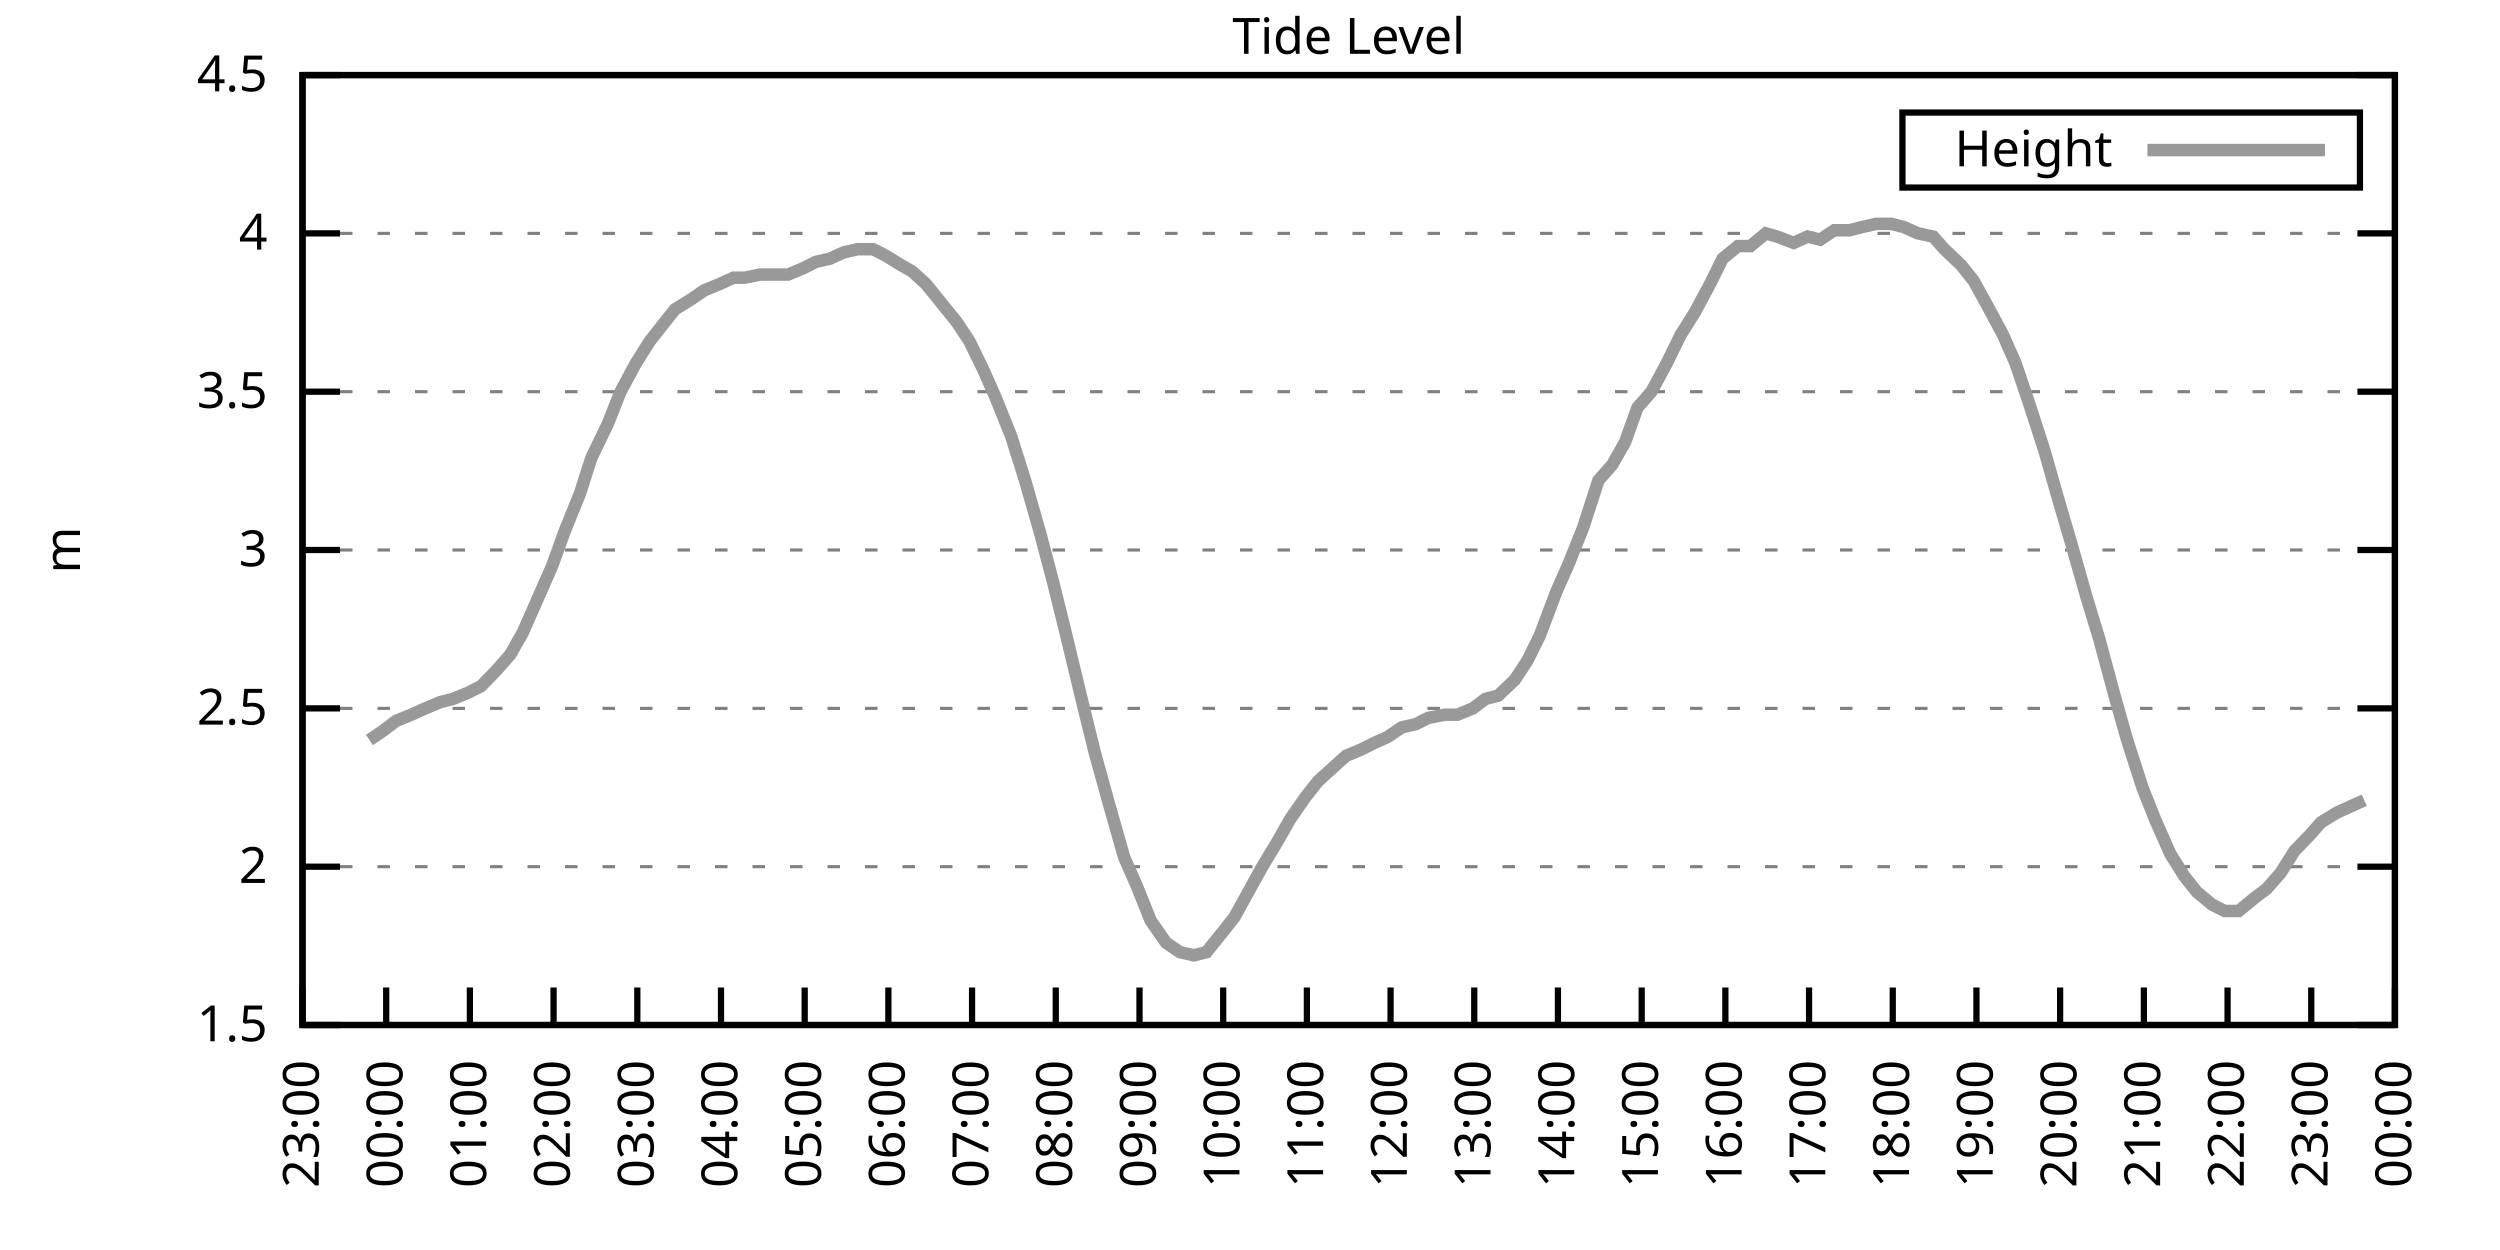
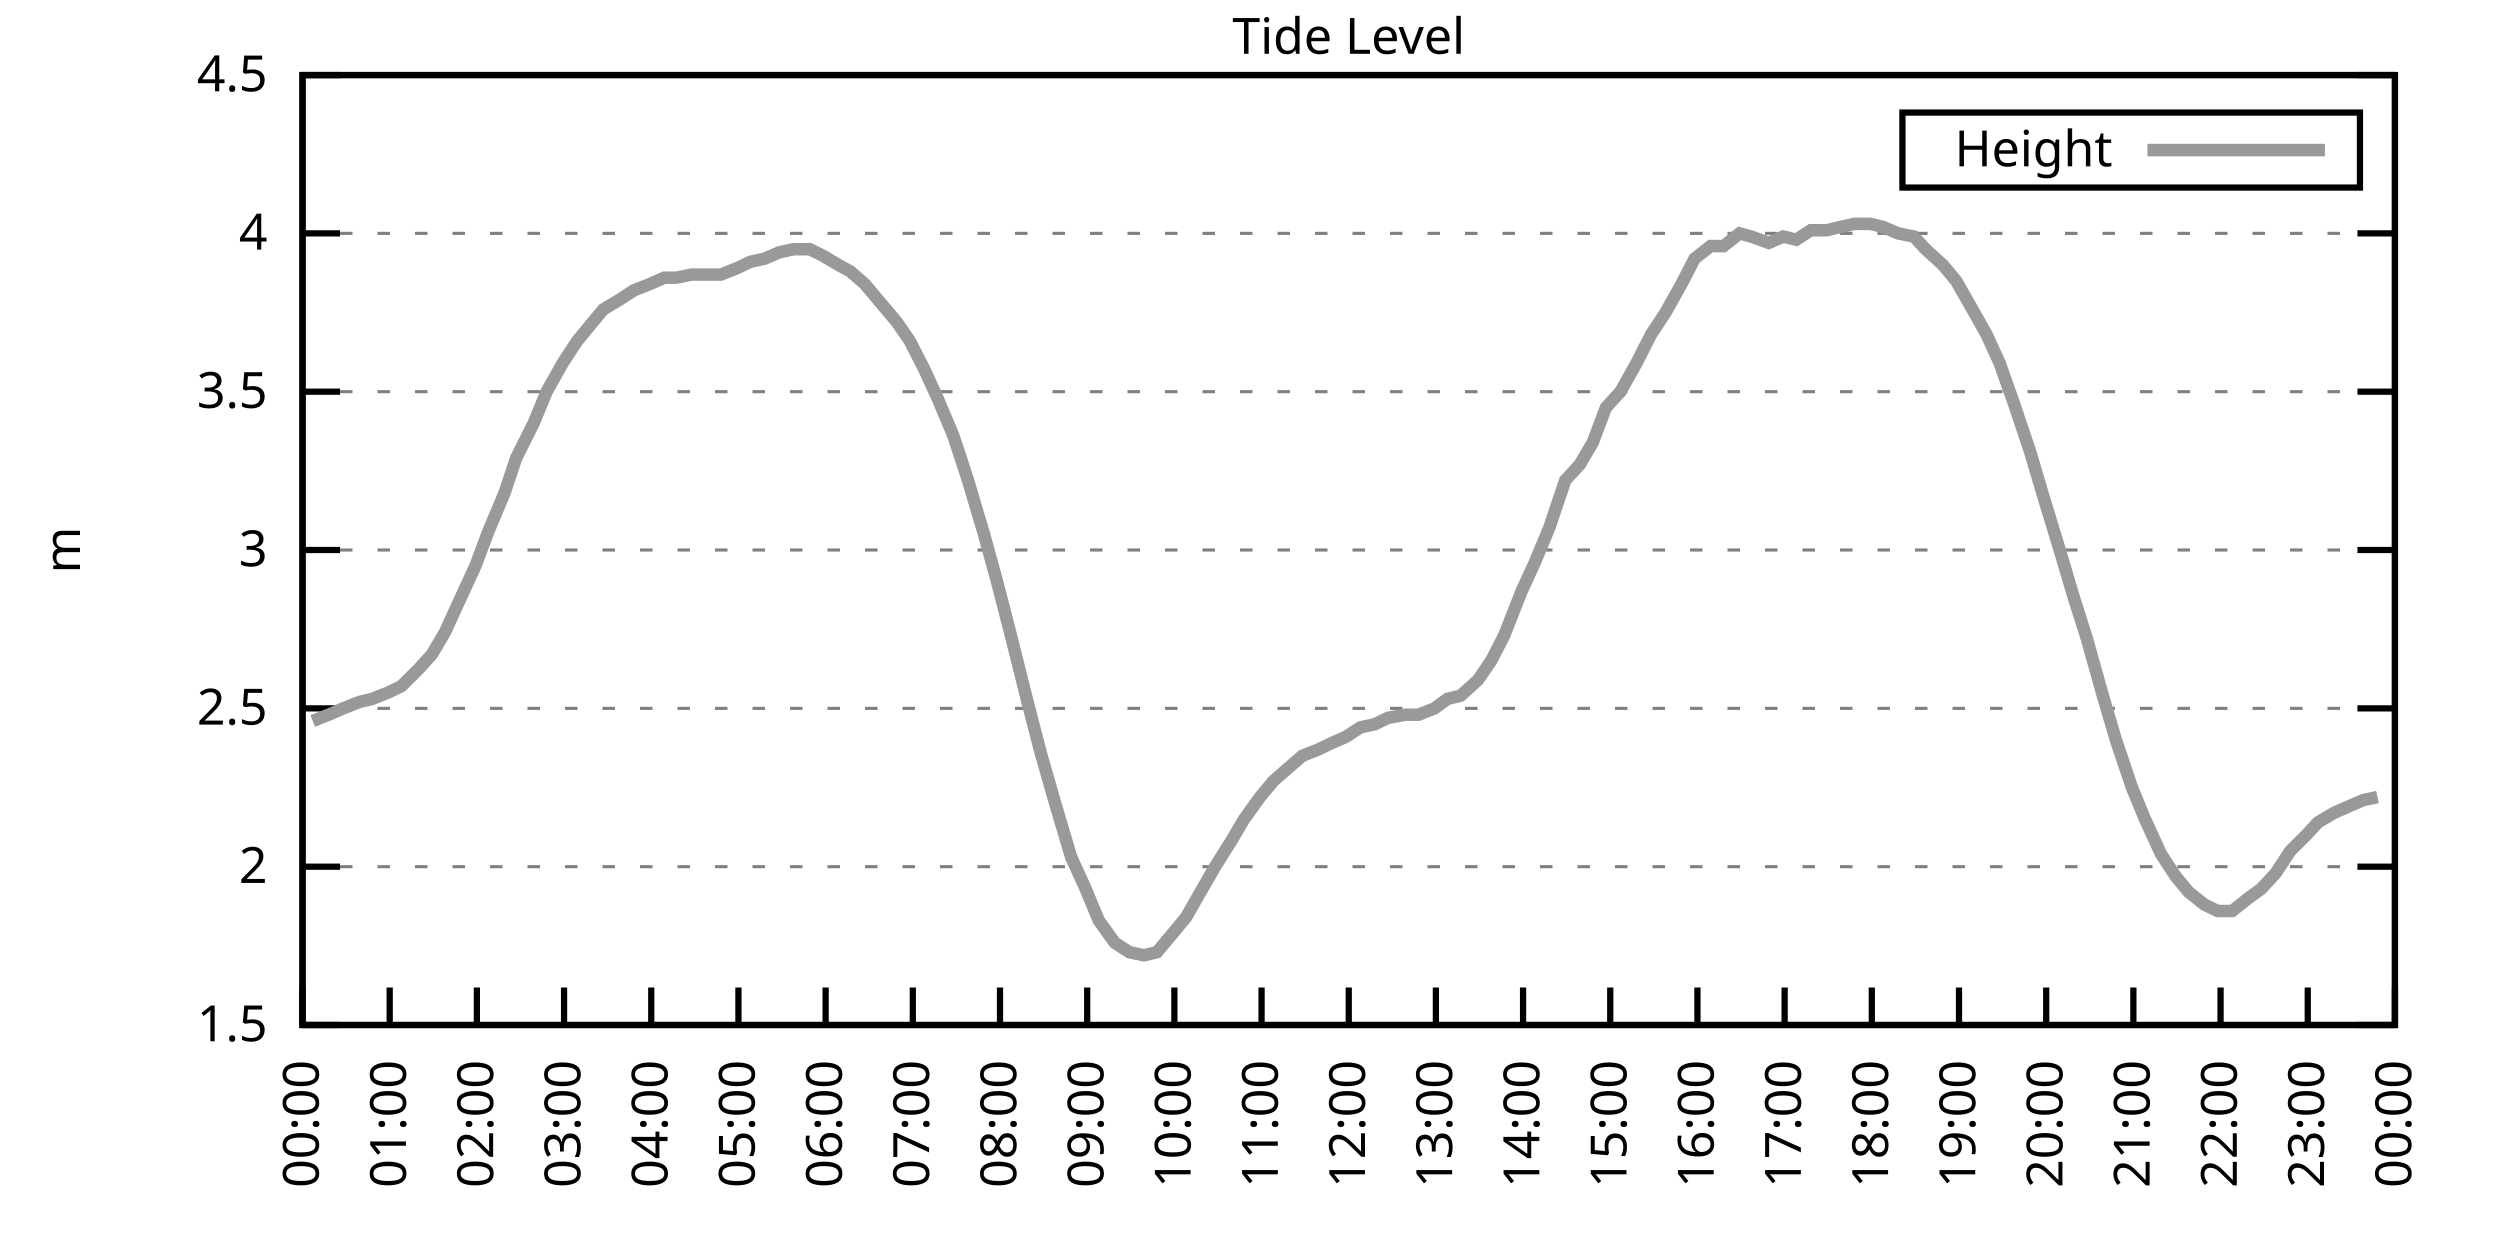
<svg xmlns="http://www.w3.org/2000/svg" xmlns:xlink="http://www.w3.org/1999/xlink" width="400" height="200" viewBox="0 0 400 200">
  <g id="gnuplot_canvas">
    <rect x="0" y="0" width="400" height="200" fill="none" />
    <defs>
      <circle id="gpDot" r="0.5" stroke-width="0.5" stroke="currentColor" />
      <path id="gpPt0" stroke-width="0.333" stroke="currentColor" d="M-1,0 h2 M0,-1 v2" />
      <path id="gpPt1" stroke-width="0.333" stroke="currentColor" d="M-1,-1 L1,1 M1,-1 L-1,1" />
      <path id="gpPt2" stroke-width="0.333" stroke="currentColor" d="M-1,0 L1,0 M0,-1 L0,1 M-1,-1 L1,1 M-1,1 L1,-1" />
      <rect id="gpPt3" stroke-width="0.333" stroke="currentColor" x="-1" y="-1" width="2" height="2" />
      <rect id="gpPt4" stroke-width="0.333" stroke="currentColor" fill="currentColor" x="-1" y="-1" width="2" height="2" />
      <circle id="gpPt5" stroke-width="0.333" stroke="currentColor" cx="0" cy="0" r="1" />
      <use xlink:href="#gpPt5" id="gpPt6" fill="currentColor" stroke="none" />
      <path id="gpPt7" stroke-width="0.333" stroke="currentColor" d="M0,-1.33 L-1.33,0.67 L1.33,0.67 z" />
      <use xlink:href="#gpPt7" id="gpPt8" fill="currentColor" stroke="none" />
      <use xlink:href="#gpPt7" id="gpPt9" stroke="currentColor" transform="rotate(180)" />
      <use xlink:href="#gpPt9" id="gpPt10" fill="currentColor" stroke="none" />
      <use xlink:href="#gpPt3" id="gpPt11" stroke="currentColor" transform="rotate(45)" />
      <use xlink:href="#gpPt11" id="gpPt12" fill="currentColor" stroke="none" />
      <path id="gpPt13" stroke-width="0.333" stroke="currentColor" d="M0,1.330 L1.265,0.411 L0.782,-1.067 L-0.782,-1.076 L-1.265,0.411 z" />
      <use xlink:href="#gpPt13" id="gpPt14" fill="currentColor" stroke="none" />
      <filter id="textbox" filterUnits="objectBoundingBox" x="0" y="0" height="1" width="1">
        <feFlood flood-color="white" flood-opacity="1" result="bgnd" />
        <feComposite in="SourceGraphic" in2="bgnd" operator="atop" />
      </filter>
      <filter id="greybox" filterUnits="objectBoundingBox" x="0" y="0" height="1" width="1">
        <feFlood flood-color="lightgrey" flood-opacity="1" result="grey" />
        <feComposite in="SourceGraphic" in2="grey" operator="atop" />
      </filter>
    </defs>
    <g fill="none" color="white" stroke="currentColor" stroke-width="1.00" stroke-linecap="butt" stroke-linejoin="miter">
</g>
    <g fill="none" color="black" stroke="currentColor" stroke-width="1.00" stroke-linecap="butt" stroke-linejoin="miter">
      <g stroke="none" shape-rendering="crispEdges">
        <polygon fill="rgb(255, 255, 255)" points="48.40,164.00 383.18,164.00 383.18,12.02 48.40,12.02 " />
      </g>
    </g>
    <g fill="none" color="black" stroke="currentColor" stroke-width="1.00" stroke-linecap="butt" stroke-linejoin="miter">
</g>
    <g fill="none" color="black" stroke="black" stroke-width="0.50" stroke-linecap="butt" stroke-linejoin="miter">
</g>
    <g fill="none" color="gray" stroke="currentColor" stroke-width="0.50" stroke-linecap="butt" stroke-linejoin="miter">
      <path stroke="gray" stroke-dasharray="2,4" class="gridline" d="M48.40,164.00 L383.19,164.00  " />
    </g>
    <g fill="none" color="gray" stroke="gray" stroke-width="1.00" stroke-linecap="butt" stroke-linejoin="miter">
</g>
    <g fill="none" color="black" stroke="currentColor" stroke-width="1.00" stroke-linecap="butt" stroke-linejoin="miter">
      <path stroke="black" d="M48.40,164.00 L54.40,164.00 M383.19,164.00 L377.19,164.00  " />
      <g transform="translate(42.80,166.60)" stroke="none" fill="black" font-family="Sans" font-size="8.00" text-anchor="end">
        <text>
          <tspan font-family="Sans"> 1.5</tspan>
        </text>
      </g>
    </g>
    <g fill="none" color="black" stroke="currentColor" stroke-width="1.00" stroke-linecap="butt" stroke-linejoin="miter">
</g>
    <g fill="none" color="black" stroke="black" stroke-width="0.50" stroke-linecap="butt" stroke-linejoin="miter">
</g>
    <g fill="none" color="gray" stroke="currentColor" stroke-width="0.50" stroke-linecap="butt" stroke-linejoin="miter">
      <path stroke="gray" stroke-dasharray="2,4" class="gridline" d="M48.40,138.67 L383.19,138.67  " />
    </g>
    <g fill="none" color="gray" stroke="gray" stroke-width="1.00" stroke-linecap="butt" stroke-linejoin="miter">
</g>
    <g fill="none" color="black" stroke="currentColor" stroke-width="1.00" stroke-linecap="butt" stroke-linejoin="miter">
      <path stroke="black" d="M48.40,138.67 L54.40,138.67 M383.19,138.67 L377.19,138.67  " />
      <g transform="translate(42.80,141.27)" stroke="none" fill="black" font-family="Sans" font-size="8.00" text-anchor="end">
        <text>
          <tspan font-family="Sans"> 2</tspan>
        </text>
      </g>
    </g>
    <g fill="none" color="black" stroke="currentColor" stroke-width="1.00" stroke-linecap="butt" stroke-linejoin="miter">
</g>
    <g fill="none" color="black" stroke="black" stroke-width="0.50" stroke-linecap="butt" stroke-linejoin="miter">
</g>
    <g fill="none" color="gray" stroke="currentColor" stroke-width="0.50" stroke-linecap="butt" stroke-linejoin="miter">
      <path stroke="gray" stroke-dasharray="2,4" class="gridline" d="M48.40,113.34 L383.19,113.34  " />
    </g>
    <g fill="none" color="gray" stroke="gray" stroke-width="1.00" stroke-linecap="butt" stroke-linejoin="miter">
</g>
    <g fill="none" color="black" stroke="currentColor" stroke-width="1.00" stroke-linecap="butt" stroke-linejoin="miter">
      <path stroke="black" d="M48.40,113.34 L54.40,113.34 M383.19,113.34 L377.19,113.34  " />
      <g transform="translate(42.80,115.94)" stroke="none" fill="black" font-family="Sans" font-size="8.00" text-anchor="end">
        <text>
          <tspan font-family="Sans"> 2.5</tspan>
        </text>
      </g>
    </g>
    <g fill="none" color="black" stroke="currentColor" stroke-width="1.00" stroke-linecap="butt" stroke-linejoin="miter">
</g>
    <g fill="none" color="black" stroke="black" stroke-width="0.50" stroke-linecap="butt" stroke-linejoin="miter">
</g>
    <g fill="none" color="gray" stroke="currentColor" stroke-width="0.50" stroke-linecap="butt" stroke-linejoin="miter">
      <path stroke="gray" stroke-dasharray="2,4" class="gridline" d="M48.40,88.00 L383.19,88.00  " />
    </g>
    <g fill="none" color="gray" stroke="gray" stroke-width="1.00" stroke-linecap="butt" stroke-linejoin="miter">
</g>
    <g fill="none" color="black" stroke="currentColor" stroke-width="1.00" stroke-linecap="butt" stroke-linejoin="miter">
      <path stroke="black" d="M48.40,88.00 L54.40,88.00 M383.19,88.00 L377.19,88.00  " />
      <g transform="translate(42.80,90.60)" stroke="none" fill="black" font-family="Sans" font-size="8.00" text-anchor="end">
        <text>
          <tspan font-family="Sans"> 3</tspan>
        </text>
      </g>
    </g>
    <g fill="none" color="black" stroke="currentColor" stroke-width="1.00" stroke-linecap="butt" stroke-linejoin="miter">
</g>
    <g fill="none" color="black" stroke="black" stroke-width="0.50" stroke-linecap="butt" stroke-linejoin="miter">
</g>
    <g fill="none" color="gray" stroke="currentColor" stroke-width="0.50" stroke-linecap="butt" stroke-linejoin="miter">
      <path stroke="gray" stroke-dasharray="2,4" class="gridline" d="M48.40,62.67 L383.19,62.67  " />
    </g>
    <g fill="none" color="gray" stroke="gray" stroke-width="1.00" stroke-linecap="butt" stroke-linejoin="miter">
</g>
    <g fill="none" color="black" stroke="currentColor" stroke-width="1.00" stroke-linecap="butt" stroke-linejoin="miter">
      <path stroke="black" d="M48.40,62.67 L54.40,62.67 M383.19,62.67 L377.19,62.67  " />
      <g transform="translate(42.80,65.27)" stroke="none" fill="black" font-family="Sans" font-size="8.00" text-anchor="end">
        <text>
          <tspan font-family="Sans"> 3.5</tspan>
        </text>
      </g>
    </g>
    <g fill="none" color="black" stroke="currentColor" stroke-width="1.00" stroke-linecap="butt" stroke-linejoin="miter">
</g>
    <g fill="none" color="black" stroke="black" stroke-width="0.50" stroke-linecap="butt" stroke-linejoin="miter">
</g>
    <g fill="none" color="gray" stroke="currentColor" stroke-width="0.50" stroke-linecap="butt" stroke-linejoin="miter">
      <path stroke="gray" stroke-dasharray="2,4" class="gridline" d="M48.40,37.34 L383.19,37.34  " />
    </g>
    <g fill="none" color="gray" stroke="gray" stroke-width="1.00" stroke-linecap="butt" stroke-linejoin="miter">
</g>
    <g fill="none" color="black" stroke="currentColor" stroke-width="1.00" stroke-linecap="butt" stroke-linejoin="miter">
      <path stroke="black" d="M48.40,37.34 L54.40,37.34 M383.19,37.34 L377.19,37.34  " />
      <g transform="translate(42.80,39.94)" stroke="none" fill="black" font-family="Sans" font-size="8.00" text-anchor="end">
        <text>
          <tspan font-family="Sans"> 4</tspan>
        </text>
      </g>
    </g>
    <g fill="none" color="black" stroke="currentColor" stroke-width="1.00" stroke-linecap="butt" stroke-linejoin="miter">
</g>
    <g fill="none" color="black" stroke="black" stroke-width="0.50" stroke-linecap="butt" stroke-linejoin="miter">
</g>
    <g fill="none" color="gray" stroke="currentColor" stroke-width="0.50" stroke-linecap="butt" stroke-linejoin="miter">
      <path stroke="gray" stroke-dasharray="2,4" class="gridline" d="M48.40,12.01 L383.19,12.01  " />
    </g>
    <g fill="none" color="gray" stroke="gray" stroke-width="1.00" stroke-linecap="butt" stroke-linejoin="miter">
</g>
    <g fill="none" color="black" stroke="currentColor" stroke-width="1.00" stroke-linecap="butt" stroke-linejoin="miter">
      <path stroke="black" d="M48.40,12.01 L54.40,12.01 M383.19,12.01 L377.19,12.01  " />
      <g transform="translate(42.80,14.61)" stroke="none" fill="black" font-family="Sans" font-size="8.00" text-anchor="end">
        <text>
          <tspan font-family="Sans"> 4.5</tspan>
        </text>
      </g>
    </g>
    <g fill="none" color="black" stroke="currentColor" stroke-width="1.00" stroke-linecap="butt" stroke-linejoin="miter">
      <path stroke="black" d="M48.40,164.00 L48.40,158.00  " />
      <g transform="translate(51.00,169.60) rotate(270.00)" stroke="none" fill="black" font-family="Sans" font-size="8.00" text-anchor="end">
        <text>
-           <tspan font-family="Sans">23:00</tspan>
-         </text>
-       </g>
-     </g>
-     <g fill="none" color="black" stroke="currentColor" stroke-width="1.00" stroke-linecap="butt" stroke-linejoin="miter">
-       <path stroke="black" d="M61.79,164.00 L61.79,158.00  " />
-       <g transform="translate(64.39,169.60) rotate(270.00)" stroke="none" fill="black" font-family="Sans" font-size="8.00" text-anchor="end">
-         <text>
          <tspan font-family="Sans">00:00</tspan>
        </text>
      </g>
    </g>
    <g fill="none" color="black" stroke="currentColor" stroke-width="1.00" stroke-linecap="butt" stroke-linejoin="miter">
-       <path stroke="black" d="M75.18,164.00 L75.18,158.00  " />
-       <g transform="translate(77.78,169.60) rotate(270.00)" stroke="none" fill="black" font-family="Sans" font-size="8.00" text-anchor="end">
+       <path stroke="black" d="M62.35,164.00 L62.35,158.00  " />
+       <g transform="translate(64.95,169.60) rotate(270.00)" stroke="none" fill="black" font-family="Sans" font-size="8.00" text-anchor="end">
        <text>
          <tspan font-family="Sans">01:00</tspan>
        </text>
      </g>
    </g>
    <g fill="none" color="black" stroke="currentColor" stroke-width="1.00" stroke-linecap="butt" stroke-linejoin="miter">
-       <path stroke="black" d="M88.57,164.00 L88.57,158.00  " />
-       <g transform="translate(91.17,169.60) rotate(270.00)" stroke="none" fill="black" font-family="Sans" font-size="8.00" text-anchor="end">
+       <path stroke="black" d="M76.30,164.00 L76.30,158.00  " />
+       <g transform="translate(78.90,169.60) rotate(270.00)" stroke="none" fill="black" font-family="Sans" font-size="8.00" text-anchor="end">
        <text>
          <tspan font-family="Sans">02:00</tspan>
        </text>
      </g>
    </g>
    <g fill="none" color="black" stroke="currentColor" stroke-width="1.00" stroke-linecap="butt" stroke-linejoin="miter">
-       <path stroke="black" d="M101.97,164.00 L101.97,158.00  " />
-       <g transform="translate(104.57,169.60) rotate(270.00)" stroke="none" fill="black" font-family="Sans" font-size="8.00" text-anchor="end">
+       <path stroke="black" d="M90.25,164.00 L90.25,158.00  " />
+       <g transform="translate(92.85,169.60) rotate(270.00)" stroke="none" fill="black" font-family="Sans" font-size="8.00" text-anchor="end">
        <text>
          <tspan font-family="Sans">03:00</tspan>
        </text>
      </g>
    </g>
    <g fill="none" color="black" stroke="currentColor" stroke-width="1.00" stroke-linecap="butt" stroke-linejoin="miter">
-       <path stroke="black" d="M115.36,164.00 L115.36,158.00  " />
-       <g transform="translate(117.96,169.60) rotate(270.00)" stroke="none" fill="black" font-family="Sans" font-size="8.00" text-anchor="end">
+       <path stroke="black" d="M104.20,164.00 L104.20,158.00  " />
+       <g transform="translate(106.80,169.60) rotate(270.00)" stroke="none" fill="black" font-family="Sans" font-size="8.00" text-anchor="end">
        <text>
          <tspan font-family="Sans">04:00</tspan>
        </text>
      </g>
    </g>
    <g fill="none" color="black" stroke="currentColor" stroke-width="1.00" stroke-linecap="butt" stroke-linejoin="miter">
-       <path stroke="black" d="M128.75,164.00 L128.75,158.00  " />
-       <g transform="translate(131.35,169.60) rotate(270.00)" stroke="none" fill="black" font-family="Sans" font-size="8.00" text-anchor="end">
+       <path stroke="black" d="M118.15,164.00 L118.15,158.00  " />
+       <g transform="translate(120.75,169.60) rotate(270.00)" stroke="none" fill="black" font-family="Sans" font-size="8.00" text-anchor="end">
        <text>
          <tspan font-family="Sans">05:00</tspan>
        </text>
      </g>
    </g>
    <g fill="none" color="black" stroke="currentColor" stroke-width="1.00" stroke-linecap="butt" stroke-linejoin="miter">
-       <path stroke="black" d="M142.14,164.00 L142.14,158.00  " />
-       <g transform="translate(144.74,169.60) rotate(270.00)" stroke="none" fill="black" font-family="Sans" font-size="8.00" text-anchor="end">
+       <path stroke="black" d="M132.10,164.00 L132.10,158.00  " />
+       <g transform="translate(134.70,169.60) rotate(270.00)" stroke="none" fill="black" font-family="Sans" font-size="8.00" text-anchor="end">
        <text>
          <tspan font-family="Sans">06:00</tspan>
        </text>
      </g>
    </g>
    <g fill="none" color="black" stroke="currentColor" stroke-width="1.00" stroke-linecap="butt" stroke-linejoin="miter">
-       <path stroke="black" d="M155.53,164.00 L155.53,158.00  " />
-       <g transform="translate(158.13,169.60) rotate(270.00)" stroke="none" fill="black" font-family="Sans" font-size="8.00" text-anchor="end">
+       <path stroke="black" d="M146.05,164.00 L146.05,158.00  " />
+       <g transform="translate(148.65,169.60) rotate(270.00)" stroke="none" fill="black" font-family="Sans" font-size="8.00" text-anchor="end">
        <text>
          <tspan font-family="Sans">07:00</tspan>
        </text>
      </g>
    </g>
    <g fill="none" color="black" stroke="currentColor" stroke-width="1.00" stroke-linecap="butt" stroke-linejoin="miter">
-       <path stroke="black" d="M168.92,164.00 L168.92,158.00  " />
-       <g transform="translate(171.52,169.60) rotate(270.00)" stroke="none" fill="black" font-family="Sans" font-size="8.00" text-anchor="end">
+       <path stroke="black" d="M160.00,164.00 L160.00,158.00  " />
+       <g transform="translate(162.60,169.60) rotate(270.00)" stroke="none" fill="black" font-family="Sans" font-size="8.00" text-anchor="end">
        <text>
          <tspan font-family="Sans">08:00</tspan>
        </text>
      </g>
    </g>
    <g fill="none" color="black" stroke="currentColor" stroke-width="1.00" stroke-linecap="butt" stroke-linejoin="miter">
-       <path stroke="black" d="M182.32,164.00 L182.32,158.00  " />
-       <g transform="translate(184.92,169.60) rotate(270.00)" stroke="none" fill="black" font-family="Sans" font-size="8.00" text-anchor="end">
+       <path stroke="black" d="M173.95,164.00 L173.95,158.00  " />
+       <g transform="translate(176.55,169.60) rotate(270.00)" stroke="none" fill="black" font-family="Sans" font-size="8.00" text-anchor="end">
        <text>
          <tspan font-family="Sans">09:00</tspan>
        </text>
      </g>
    </g>
    <g fill="none" color="black" stroke="currentColor" stroke-width="1.00" stroke-linecap="butt" stroke-linejoin="miter">
-       <path stroke="black" d="M195.71,164.00 L195.71,158.00  " />
-       <g transform="translate(198.31,169.60) rotate(270.00)" stroke="none" fill="black" font-family="Sans" font-size="8.00" text-anchor="end">
+       <path stroke="black" d="M187.90,164.00 L187.90,158.00  " />
+       <g transform="translate(190.50,169.60) rotate(270.00)" stroke="none" fill="black" font-family="Sans" font-size="8.00" text-anchor="end">
        <text>
          <tspan font-family="Sans">10:00</tspan>
        </text>
      </g>
    </g>
    <g fill="none" color="black" stroke="currentColor" stroke-width="1.00" stroke-linecap="butt" stroke-linejoin="miter">
-       <path stroke="black" d="M209.10,164.00 L209.10,158.00  " />
-       <g transform="translate(211.70,169.60) rotate(270.00)" stroke="none" fill="black" font-family="Sans" font-size="8.00" text-anchor="end">
+       <path stroke="black" d="M201.85,164.00 L201.85,158.00  " />
+       <g transform="translate(204.45,169.60) rotate(270.00)" stroke="none" fill="black" font-family="Sans" font-size="8.00" text-anchor="end">
        <text>
          <tspan font-family="Sans">11:00</tspan>
        </text>
      </g>
    </g>
    <g fill="none" color="black" stroke="currentColor" stroke-width="1.00" stroke-linecap="butt" stroke-linejoin="miter">
-       <path stroke="black" d="M222.49,164.00 L222.49,158.00  " />
-       <g transform="translate(225.09,169.60) rotate(270.00)" stroke="none" fill="black" font-family="Sans" font-size="8.00" text-anchor="end">
+       <path stroke="black" d="M215.80,164.00 L215.80,158.00  " />
+       <g transform="translate(218.40,169.60) rotate(270.00)" stroke="none" fill="black" font-family="Sans" font-size="8.00" text-anchor="end">
        <text>
          <tspan font-family="Sans">12:00</tspan>
        </text>
      </g>
    </g>
    <g fill="none" color="black" stroke="currentColor" stroke-width="1.00" stroke-linecap="butt" stroke-linejoin="miter">
-       <path stroke="black" d="M235.88,164.00 L235.88,158.00  " />
-       <g transform="translate(238.48,169.60) rotate(270.00)" stroke="none" fill="black" font-family="Sans" font-size="8.00" text-anchor="end">
+       <path stroke="black" d="M229.74,164.00 L229.74,158.00  " />
+       <g transform="translate(232.34,169.60) rotate(270.00)" stroke="none" fill="black" font-family="Sans" font-size="8.00" text-anchor="end">
        <text>
          <tspan font-family="Sans">13:00</tspan>
        </text>
      </g>
    </g>
    <g fill="none" color="black" stroke="currentColor" stroke-width="1.00" stroke-linecap="butt" stroke-linejoin="miter">
-       <path stroke="black" d="M249.27,164.00 L249.27,158.00  " />
-       <g transform="translate(251.87,169.60) rotate(270.00)" stroke="none" fill="black" font-family="Sans" font-size="8.00" text-anchor="end">
+       <path stroke="black" d="M243.69,164.00 L243.69,158.00  " />
+       <g transform="translate(246.29,169.60) rotate(270.00)" stroke="none" fill="black" font-family="Sans" font-size="8.00" text-anchor="end">
        <text>
          <tspan font-family="Sans">14:00</tspan>
        </text>
      </g>
    </g>
    <g fill="none" color="black" stroke="currentColor" stroke-width="1.00" stroke-linecap="butt" stroke-linejoin="miter">
-       <path stroke="black" d="M262.67,164.00 L262.67,158.00  " />
-       <g transform="translate(265.27,169.60) rotate(270.00)" stroke="none" fill="black" font-family="Sans" font-size="8.00" text-anchor="end">
+       <path stroke="black" d="M257.64,164.00 L257.64,158.00  " />
+       <g transform="translate(260.24,169.60) rotate(270.00)" stroke="none" fill="black" font-family="Sans" font-size="8.00" text-anchor="end">
        <text>
          <tspan font-family="Sans">15:00</tspan>
        </text>
      </g>
    </g>
    <g fill="none" color="black" stroke="currentColor" stroke-width="1.00" stroke-linecap="butt" stroke-linejoin="miter">
-       <path stroke="black" d="M276.06,164.00 L276.06,158.00  " />
-       <g transform="translate(278.66,169.60) rotate(270.00)" stroke="none" fill="black" font-family="Sans" font-size="8.00" text-anchor="end">
+       <path stroke="black" d="M271.59,164.00 L271.59,158.00  " />
+       <g transform="translate(274.19,169.60) rotate(270.00)" stroke="none" fill="black" font-family="Sans" font-size="8.00" text-anchor="end">
        <text>
          <tspan font-family="Sans">16:00</tspan>
        </text>
      </g>
    </g>
    <g fill="none" color="black" stroke="currentColor" stroke-width="1.00" stroke-linecap="butt" stroke-linejoin="miter">
-       <path stroke="black" d="M289.45,164.00 L289.45,158.00  " />
-       <g transform="translate(292.05,169.60) rotate(270.00)" stroke="none" fill="black" font-family="Sans" font-size="8.00" text-anchor="end">
+       <path stroke="black" d="M285.54,164.00 L285.54,158.00  " />
+       <g transform="translate(288.14,169.60) rotate(270.00)" stroke="none" fill="black" font-family="Sans" font-size="8.00" text-anchor="end">
        <text>
          <tspan font-family="Sans">17:00</tspan>
        </text>
      </g>
    </g>
    <g fill="none" color="black" stroke="currentColor" stroke-width="1.00" stroke-linecap="butt" stroke-linejoin="miter">
-       <path stroke="black" d="M302.84,164.00 L302.84,158.00  " />
-       <g transform="translate(305.44,169.60) rotate(270.00)" stroke="none" fill="black" font-family="Sans" font-size="8.00" text-anchor="end">
+       <path stroke="black" d="M299.49,164.00 L299.49,158.00  " />
+       <g transform="translate(302.09,169.60) rotate(270.00)" stroke="none" fill="black" font-family="Sans" font-size="8.00" text-anchor="end">
        <text>
          <tspan font-family="Sans">18:00</tspan>
        </text>
      </g>
    </g>
    <g fill="none" color="black" stroke="currentColor" stroke-width="1.00" stroke-linecap="butt" stroke-linejoin="miter">
-       <path stroke="black" d="M316.23,164.00 L316.23,158.00  " />
-       <g transform="translate(318.83,169.60) rotate(270.00)" stroke="none" fill="black" font-family="Sans" font-size="8.00" text-anchor="end">
+       <path stroke="black" d="M313.44,164.00 L313.44,158.00  " />
+       <g transform="translate(316.04,169.60) rotate(270.00)" stroke="none" fill="black" font-family="Sans" font-size="8.00" text-anchor="end">
        <text>
          <tspan font-family="Sans">19:00</tspan>
        </text>
      </g>
    </g>
    <g fill="none" color="black" stroke="currentColor" stroke-width="1.00" stroke-linecap="butt" stroke-linejoin="miter">
-       <path stroke="black" d="M329.62,164.00 L329.62,158.00  " />
-       <g transform="translate(332.22,169.60) rotate(270.00)" stroke="none" fill="black" font-family="Sans" font-size="8.00" text-anchor="end">
+       <path stroke="black" d="M327.39,164.00 L327.39,158.00  " />
+       <g transform="translate(329.99,169.60) rotate(270.00)" stroke="none" fill="black" font-family="Sans" font-size="8.00" text-anchor="end">
        <text>
          <tspan font-family="Sans">20:00</tspan>
        </text>
      </g>
    </g>
    <g fill="none" color="black" stroke="currentColor" stroke-width="1.00" stroke-linecap="butt" stroke-linejoin="miter">
-       <path stroke="black" d="M343.02,164.00 L343.02,158.00  " />
-       <g transform="translate(345.62,169.60) rotate(270.00)" stroke="none" fill="black" font-family="Sans" font-size="8.00" text-anchor="end">
+       <path stroke="black" d="M341.34,164.00 L341.34,158.00  " />
+       <g transform="translate(343.94,169.60) rotate(270.00)" stroke="none" fill="black" font-family="Sans" font-size="8.00" text-anchor="end">
        <text>
          <tspan font-family="Sans">21:00</tspan>
        </text>
      </g>
    </g>
    <g fill="none" color="black" stroke="currentColor" stroke-width="1.00" stroke-linecap="butt" stroke-linejoin="miter">
-       <path stroke="black" d="M356.41,164.00 L356.41,158.00  " />
-       <g transform="translate(359.01,169.60) rotate(270.00)" stroke="none" fill="black" font-family="Sans" font-size="8.00" text-anchor="end">
+       <path stroke="black" d="M355.29,164.00 L355.29,158.00  " />
+       <g transform="translate(357.89,169.60) rotate(270.00)" stroke="none" fill="black" font-family="Sans" font-size="8.00" text-anchor="end">
        <text>
          <tspan font-family="Sans">22:00</tspan>
        </text>
      </g>
    </g>
    <g fill="none" color="black" stroke="currentColor" stroke-width="1.00" stroke-linecap="butt" stroke-linejoin="miter">
-       <path stroke="black" d="M369.80,164.00 L369.80,158.00  " />
-       <g transform="translate(372.40,169.60) rotate(270.00)" stroke="none" fill="black" font-family="Sans" font-size="8.00" text-anchor="end">
+       <path stroke="black" d="M369.24,164.00 L369.24,158.00  " />
+       <g transform="translate(371.84,169.60) rotate(270.00)" stroke="none" fill="black" font-family="Sans" font-size="8.00" text-anchor="end">
        <text>
          <tspan font-family="Sans">23:00</tspan>
        </text>
      </g>
    </g>
    <g fill="none" color="black" stroke="currentColor" stroke-width="1.00" stroke-linecap="butt" stroke-linejoin="miter">
      <path stroke="black" d="M383.19,164.00 L383.19,158.00  " />
      <g transform="translate(385.79,169.60) rotate(270.00)" stroke="none" fill="black" font-family="Sans" font-size="8.00" text-anchor="end">
        <text>
          <tspan font-family="Sans">00:00</tspan>
        </text>
      </g>
    </g>
    <g fill="none" color="black" stroke="currentColor" stroke-width="1.00" stroke-linecap="butt" stroke-linejoin="miter">
</g>
    <g fill="none" color="black" stroke="currentColor" stroke-width="1.00" stroke-linecap="butt" stroke-linejoin="miter">
      <path stroke="black" d="M48.40,12.01 L48.40,164.00 L383.19,164.00 L383.19,12.01 L48.40,12.01 Z  " />
    </g>
    <g fill="none" color="black" stroke="currentColor" stroke-width="1.00" stroke-linecap="butt" stroke-linejoin="miter">
</g>
    <g fill="none" color="black" stroke="currentColor" stroke-width="1.00" stroke-linecap="butt" stroke-linejoin="miter">
      <path stroke="black" d="M304.39,30.01 L304.39,18.01 L377.59,18.01 L377.59,30.01 L304.39,30.01 Z  " />
    </g>
    <g id="Tide_level_plot_1">
      <g fill="none" color="white" stroke="black" stroke-width="2.00" stroke-linecap="butt" stroke-linejoin="miter">
</g>
      <g fill="none" color="black" stroke="currentColor" stroke-width="2.00" stroke-linecap="butt" stroke-linejoin="miter">
        <g transform="translate(337.99,26.61)" stroke="none" fill="black" font-family="Sans" font-size="8.00" text-anchor="end">
          <text>
            <tspan font-family="Sans">Height</tspan>
          </text>
        </g>
      </g>
      <g fill="none" color="black" stroke="currentColor" stroke-width="2.00" stroke-linecap="butt" stroke-linejoin="miter">
-         <path stroke="rgb(153, 153, 153)" d="M343.59,24.01 L371.99,24.01 M59.11,118.40 L61.35,116.88 L63.35,115.36 L65.81,114.35 L68.04,113.34 L70.50,112.32   L72.50,111.82 L74.96,110.80 L76.97,109.79 L79.42,107.26 L81.66,104.72 L83.66,101.18 L86.12,95.60 L88.35,90.54   L90.36,84.97 L92.82,78.89 L94.60,73.31 L97.28,67.74 L99.29,62.67 L101.74,58.11 L103.98,54.57 L105.98,52.03   L107.99,49.50 L110.45,47.98 L112.68,46.46 L115.13,45.45 L117.37,44.43 L119.15,44.43 L121.61,43.93 L123.84,43.93   L126.07,43.93 L128.53,42.91 L130.54,41.90 L132.77,41.39 L135.00,40.38 L137.23,39.87 L139.69,39.87 L141.69,40.89   L144.15,42.41 L145.94,43.42 L148.17,45.45 L150.62,48.49 L153.08,51.53 L155.09,54.57 L157.32,59.13 L159.33,63.69   L161.78,69.77 L164.01,76.86 L166.47,85.47 L168.48,93.07 L170.49,101.18 L173.17,112.32 L175.17,120.43 L177.41,128.54   L179.86,137.15 L181.87,141.71 L184.10,147.28 L186.56,150.83 L188.79,152.35 L191.02,152.85 L193.03,152.35 L195.48,149.31   L197.49,146.77 L199.73,142.72 L201.96,138.67 L204.41,134.62 L206.42,131.07 L208.88,127.52 L210.88,124.99 L213.12,122.96   L215.35,120.94 L217.80,119.92 L219.81,118.91 L222.04,117.90 L224.28,116.38 L226.51,115.87 L228.52,114.86 L231.20,114.35   L233.20,114.35 L235.66,113.34 L237.67,111.82 L239.68,111.31 L242.36,108.78 L244.36,105.74 L246.37,101.68 L249.05,94.59   L251.06,90.03 L253.29,84.46 L255.75,76.86 L257.98,74.33 L259.99,70.78 L262.00,65.21 L264.23,62.67 L266.68,58.11   L268.92,53.55 L271.15,50.01 L273.60,45.45 L275.61,41.39 L278.07,39.37 L280.07,39.37 L282.53,37.34 L284.32,37.85   L286.99,38.86 L289.23,37.85 L291.23,38.35 L293.47,36.84 L295.92,36.84 L297.93,36.33 L300.16,35.82 L302.62,35.82   L304.63,36.33 L306.86,37.34 L309.31,37.85 L311.10,39.87 L313.78,42.41 L315.79,44.94 L318.02,48.99 L320.47,53.55   L322.48,58.11 L324.71,64.70 L327.17,72.30 L329.18,79.39 L331.41,86.99 L333.86,95.60 L335.87,102.19 L338.33,111.31   L340.34,118.40 L342.79,126.00 L344.80,131.07 L347.26,136.64 L349.49,140.19 L351.50,142.72 L353.95,144.75 L355.96,145.76   L358.19,145.76 L360.65,143.73 L362.66,142.21 L364.89,139.68 L367.12,136.14 L369.58,133.60 L371.36,131.58 L373.82,130.06   L376.05,129.04 L378.28,128.03  " />
+         <path stroke="rgb(153, 153, 153)" d="M343.59,24.01 L371.99,24.01 M50.03,115.36 L52.58,114.35 L54.91,113.34 L57.47,112.32 L59.56,111.82 L62.12,110.80   L64.21,109.79 L66.77,107.26 L69.09,104.72 L71.18,101.18 L73.74,95.60 L76.07,90.54 L78.16,84.97 L80.72,78.89   L82.58,73.31 L85.37,67.74 L87.46,62.67 L90.02,58.11 L92.34,54.57 L94.43,52.03 L96.53,49.50 L99.08,47.98   L101.41,46.46 L103.97,45.45 L106.29,44.43 L108.15,44.43 L110.71,43.93 L113.03,43.93 L115.36,43.93 L117.92,42.91   L120.01,41.90 L122.33,41.39 L124.66,40.38 L126.98,39.87 L129.54,39.87 L131.63,40.89 L134.19,42.41 L136.05,43.42   L138.37,45.45 L140.93,48.49 L143.49,51.53 L145.58,54.57 L147.91,59.13 L150.00,63.69 L152.56,69.77 L154.88,76.86   L157.44,85.47 L159.53,93.07 L161.62,101.18 L164.41,112.32 L166.51,120.43 L168.83,128.54 L171.39,137.15 L173.48,141.71   L175.81,147.28 L178.36,150.83 L180.69,152.35 L183.01,152.85 L185.11,152.35 L187.66,149.31 L189.76,146.77 L192.08,142.72   L194.41,138.67 L196.96,134.62 L199.06,131.07 L201.61,127.52 L203.71,124.99 L206.03,122.96 L208.36,120.94 L210.91,119.92   L213.01,118.91 L215.33,117.90 L217.65,116.38 L219.98,115.87 L222.07,114.86 L224.86,114.35 L226.95,114.35 L229.51,113.34   L231.60,111.82 L233.70,111.31 L236.49,108.78 L238.58,105.74 L240.67,101.68 L243.46,94.59 L245.55,90.03 L247.88,84.46   L250.44,76.86 L252.76,74.33 L254.85,70.78 L256.95,65.21 L259.27,62.67 L261.83,58.11 L264.15,53.55 L266.48,50.01   L269.04,45.45 L271.13,41.39 L273.69,39.37 L275.78,39.37 L278.34,37.34 L280.20,37.85 L282.99,38.86 L285.31,37.85   L287.40,38.35 L289.73,36.84 L292.29,36.84 L294.38,36.33 L296.70,35.82 L299.26,35.82 L301.35,36.33 L303.68,37.34   L306.23,37.85 L308.09,39.87 L310.88,42.41 L312.98,44.94 L315.30,48.99 L317.86,53.55 L319.95,58.11 L322.28,64.70   L324.83,72.30 L326.93,79.39 L329.25,86.99 L331.81,95.60 L333.90,102.19 L336.46,111.31 L338.55,118.40 L341.11,126.00   L343.20,131.07 L345.76,136.64 L348.08,140.19 L350.18,142.72 L352.73,144.75 L354.83,145.76 L357.15,145.76 L359.71,143.73   L361.80,142.21 L364.13,139.68 L366.45,136.14 L369.01,133.60 L370.87,131.58 L373.43,130.06 L375.75,129.04 L378.08,128.03   L380.40,127.52  " />
      </g>
    </g>
    <g fill="none" color="black" stroke="currentColor" stroke-width="2.00" stroke-linecap="butt" stroke-linejoin="miter">
</g>
    <g fill="none" color="black" stroke="black" stroke-width="1.00" stroke-linecap="butt" stroke-linejoin="miter">
</g>
    <g fill="none" color="black" stroke="currentColor" stroke-width="1.00" stroke-linecap="butt" stroke-linejoin="miter">
      <path stroke="black" d="M48.40,12.01 L48.40,164.00 L383.19,164.00 L383.19,12.01 L48.40,12.01 Z  " />
      <g transform="translate(12.80,88.01) rotate(270.00)" stroke="none" fill="black" font-family="Sans" font-size="8.00" text-anchor="middle">
        <text>
          <tspan font-family="Sans">m</tspan>
        </text>
      </g>
    </g>
    <g fill="none" color="black" stroke="currentColor" stroke-width="1.00" stroke-linecap="butt" stroke-linejoin="miter">
</g>
    <g fill="none" color="black" stroke="currentColor" stroke-width="1.00" stroke-linecap="butt" stroke-linejoin="miter">
      <g transform="translate(215.79,8.61)" stroke="none" fill="black" font-family="Sans" font-size="8.00" text-anchor="middle">
        <text>
          <tspan font-family="Sans">Tide Level</tspan>
        </text>
      </g>
    </g>
    <g fill="none" color="black" stroke="currentColor" stroke-width="1.00" stroke-linecap="butt" stroke-linejoin="miter">
</g>
  </g>
</svg>
